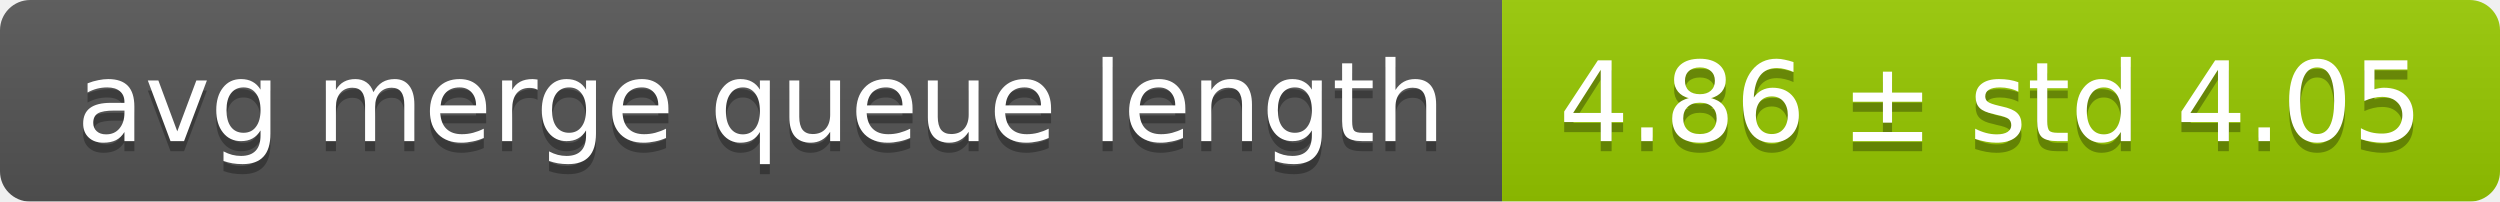
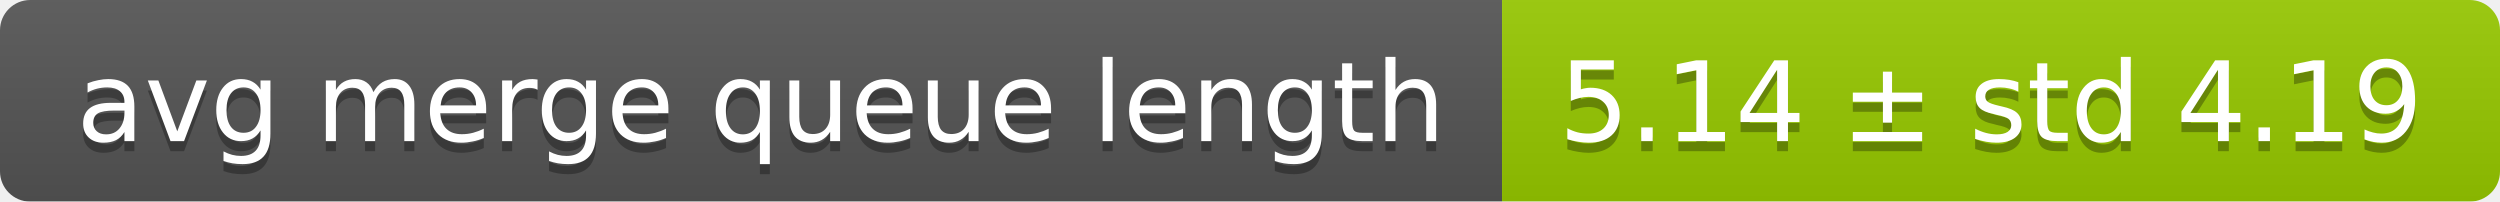
<svg xmlns="http://www.w3.org/2000/svg" width="248" height="20">
  <linearGradient id="smooth" x2="0" y2="100%">
    <stop offset="0" stop-color="#bbb" stop-opacity=".1" />
    <stop offset="1" stop-opacity=".1" />
  </linearGradient>
  <mask id="round">
    <rect width="248" height="20" rx="3" fill="#fff" />
  </mask>
  <g mask="url(#round)">
    <rect width="149" height="20" fill="#555" />
    <rect x="149" width="99" height="20" fill="#97ca00" />
    <rect width="248" height="20" fill="url(#smooth)" />
  </g>
  <g fill="#fff" text-anchor="middle" font-family="DejaVu Sans,Verdana,Geneva,sans-serif" font-size="11">
    <text x="75.5" y="15" fill="#010101" fill-opacity=".3">avg merge queue length</text>
    <text x="75.5" y="14">avg merge queue length</text>
-     <text x="197.5" y="15" fill="#010101" fill-opacity=".3">4.86 ± std 4.05</text>
-     <text x="197.5" y="14">4.86 ± std 4.05</text>
+     <text x="197.5" y="15" fill="#010101" fill-opacity=".3">5.14 ± std 4.19</text>
+     <text x="197.5" y="14">5.14 ± std 4.19</text>
  </g>
</svg>
